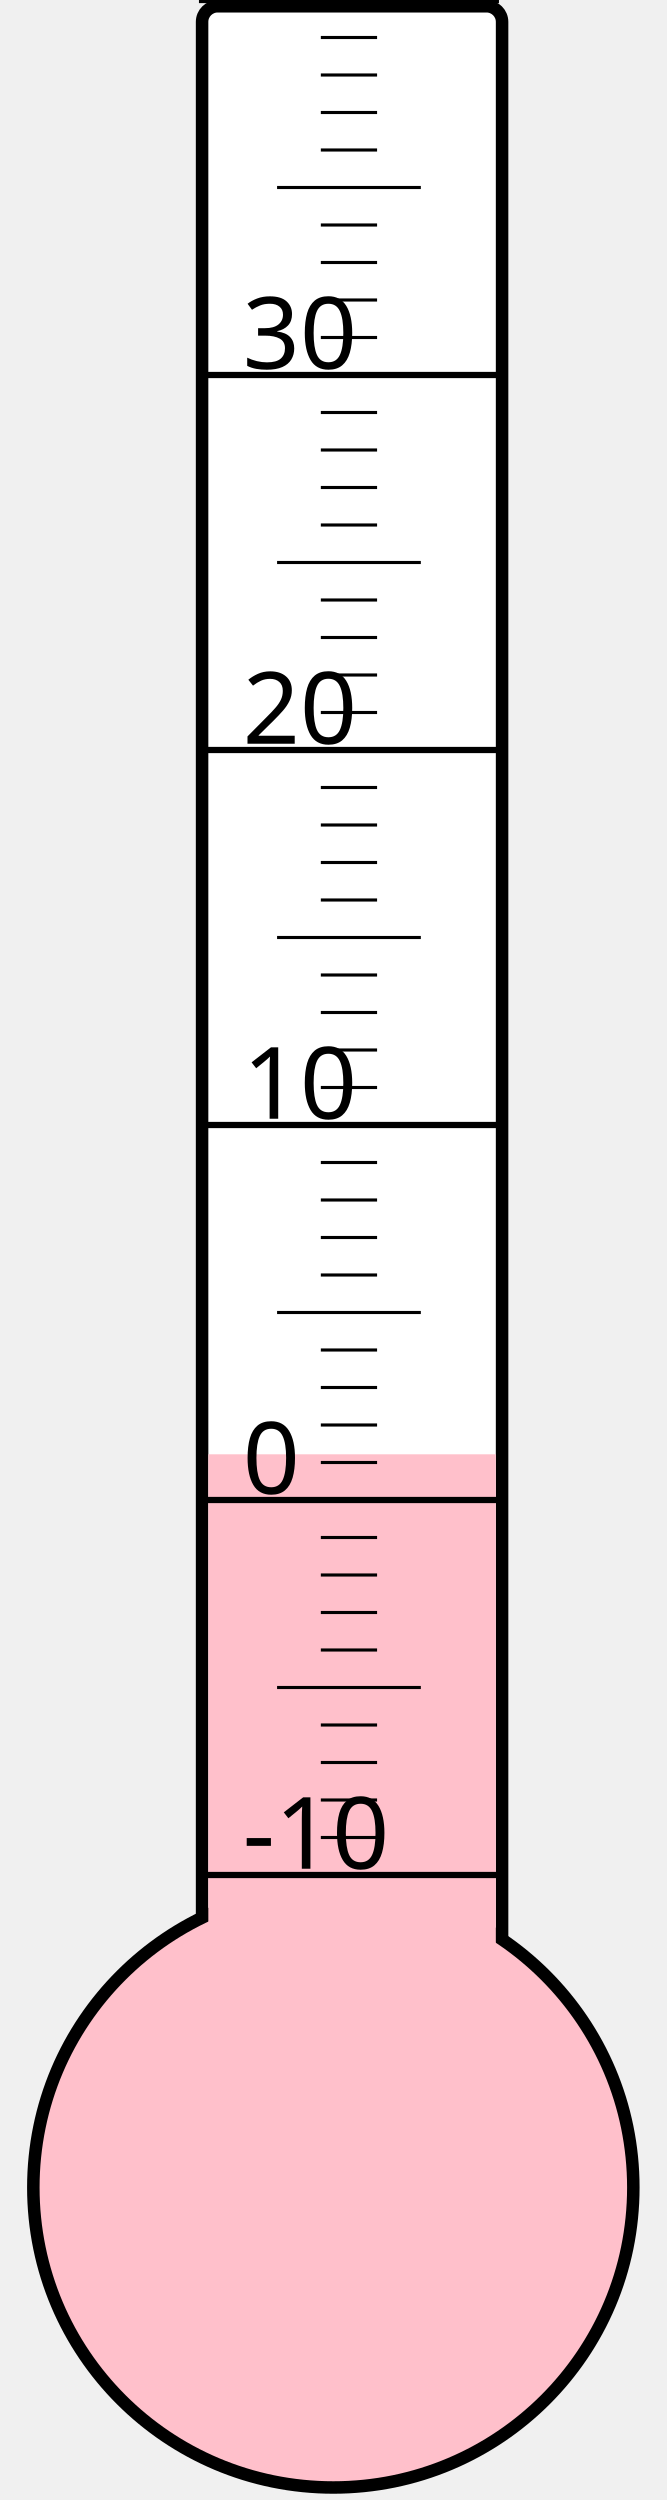
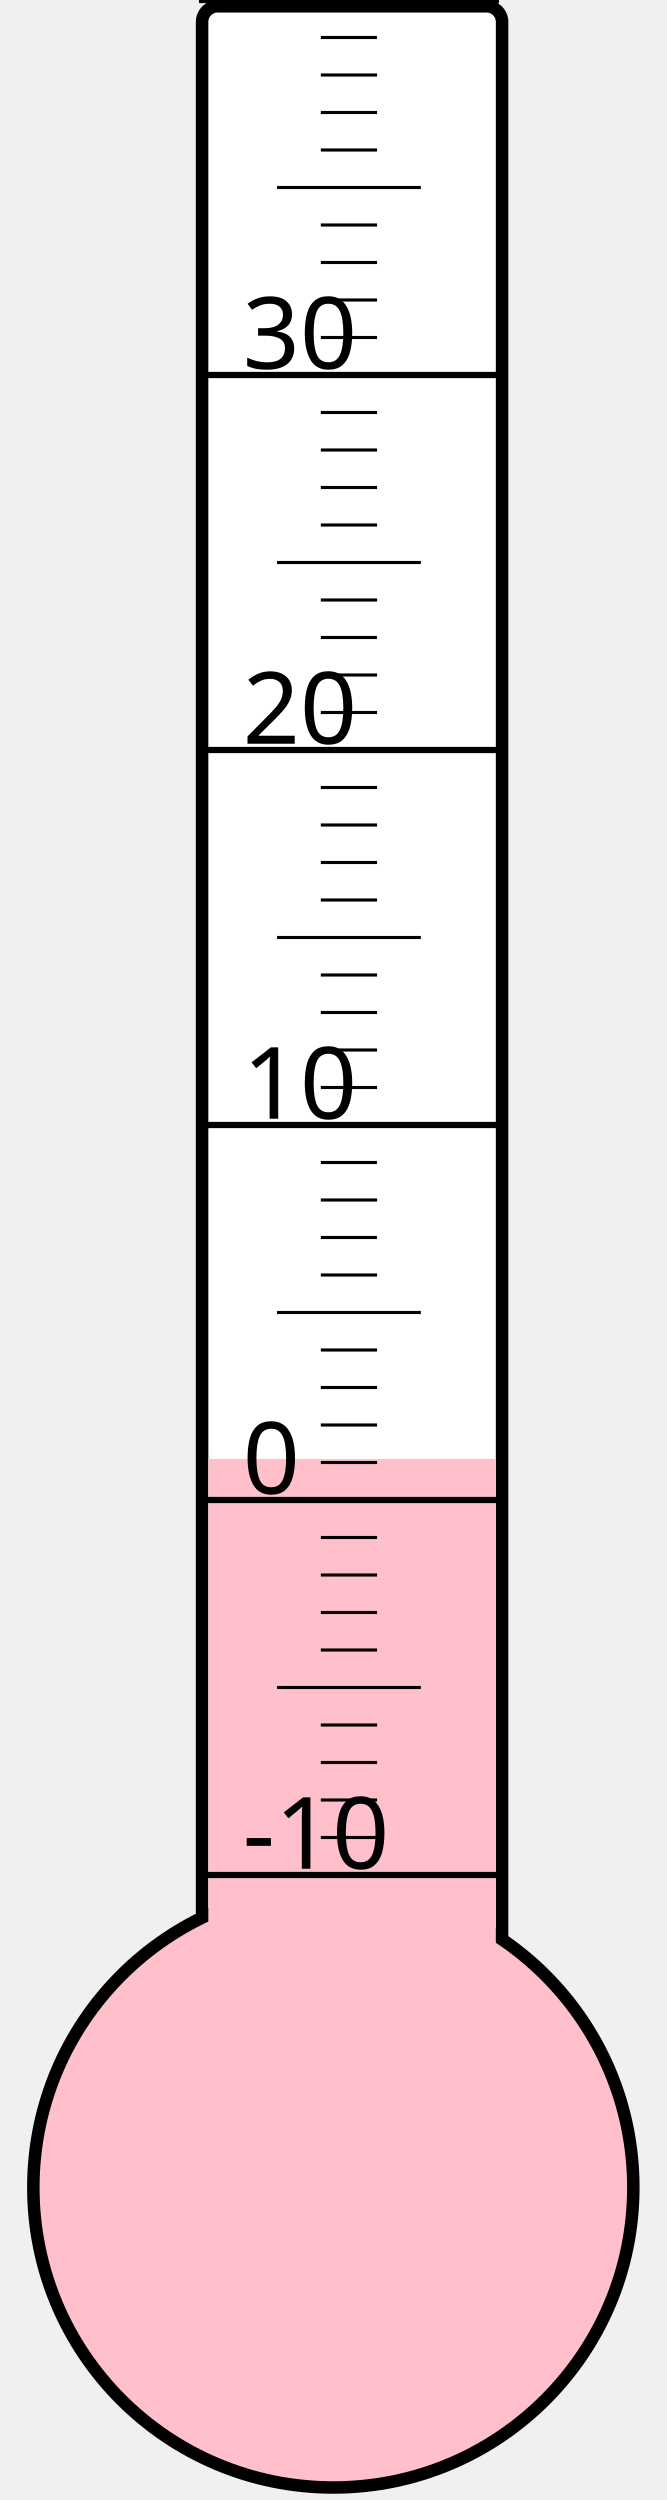
<svg xmlns="http://www.w3.org/2000/svg" width="40px" height="150px" viewBox="0 0 200 800">
  <rect width="200" height="800" x="0" y="0" style="fill: #ffffeb; fill-opacity: 0;" />
  <rect width="96" height="680" x="58" y="2" rx="5" ry="5" style="fill: white; fill-opacity: 1; stroke: black; stroke-width: 4;" />
  <circle cx="100" cy="700" r="96" style="fill: pink; stroke: black; stroke-width: 4;" />
-   <rect width="92" height="234.625" x="60" y="465.375" style="fill: pink; fill-opacity: 1; stroke-width: 0;" />
+   <rect width="92" height="233.125" x="60" y="466.875" style="fill: pink; fill-opacity: 1; stroke-width: 0;" />
  <text x="71" y="598" style="font-family: sans-serif; font-size: 24pt;">-10</text>
  <text x="71" y="478" style="font-family: sans-serif; font-size: 24pt;">0</text>
  <text x="71" y="358" style="font-family: sans-serif; font-size: 24pt;">10</text>
  <text x="71" y="238" style="font-family: sans-serif; font-size: 24pt;">20</text>
  <text x="71" y="118" style="font-family: sans-serif; font-size: 24pt;">30</text>
  <g style="stroke: black;">
    <line x1="57" y1="600" x2="153" y2="600" style="stroke-width: 2;" />
    <line x1="96" y1="588" x2="114" y2="588" style="stroke-width: 1;" />
    <line x1="96" y1="576" x2="114" y2="576" style="stroke-width: 1;" />
    <line x1="96" y1="564" x2="114" y2="564" style="stroke-width: 1;" />
    <line x1="96" y1="552" x2="114" y2="552" style="stroke-width: 1;" />
    <line x1="82" y1="540" x2="128" y2="540" style="stroke-width: 1;" />
    <line x1="96" y1="528" x2="114" y2="528" style="stroke-width: 1;" />
    <line x1="96" y1="516" x2="114" y2="516" style="stroke-width: 1;" />
    <line x1="96" y1="504" x2="114" y2="504" style="stroke-width: 1;" />
    <line x1="96" y1="492" x2="114" y2="492" style="stroke-width: 1;" />
    <line x1="57" y1="480" x2="153" y2="480" style="stroke-width: 2;" />
    <line x1="96" y1="468" x2="114" y2="468" style="stroke-width: 1;" />
    <line x1="96" y1="456" x2="114" y2="456" style="stroke-width: 1;" />
    <line x1="96" y1="444" x2="114" y2="444" style="stroke-width: 1;" />
    <line x1="96" y1="432" x2="114" y2="432" style="stroke-width: 1;" />
    <line x1="82" y1="420" x2="128" y2="420" style="stroke-width: 1;" />
    <line x1="96" y1="408" x2="114" y2="408" style="stroke-width: 1;" />
    <line x1="96" y1="396" x2="114" y2="396" style="stroke-width: 1;" />
    <line x1="96" y1="384" x2="114" y2="384" style="stroke-width: 1;" />
    <line x1="96" y1="372" x2="114" y2="372" style="stroke-width: 1;" />
    <line x1="57" y1="360" x2="153" y2="360" style="stroke-width: 2;" />
    <line x1="96" y1="348" x2="114" y2="348" style="stroke-width: 1;" />
    <line x1="96" y1="336" x2="114" y2="336" style="stroke-width: 1;" />
    <line x1="96" y1="324" x2="114" y2="324" style="stroke-width: 1;" />
    <line x1="96" y1="312" x2="114" y2="312" style="stroke-width: 1;" />
    <line x1="82" y1="300" x2="128" y2="300" style="stroke-width: 1;" />
    <line x1="96" y1="288" x2="114" y2="288" style="stroke-width: 1;" />
    <line x1="96" y1="276" x2="114" y2="276" style="stroke-width: 1;" />
    <line x1="96" y1="264" x2="114" y2="264" style="stroke-width: 1;" />
    <line x1="96" y1="252" x2="114" y2="252" style="stroke-width: 1;" />
    <line x1="57" y1="240" x2="153" y2="240" style="stroke-width: 2;" />
    <line x1="96" y1="228" x2="114" y2="228" style="stroke-width: 1;" />
    <line x1="96" y1="216" x2="114" y2="216" style="stroke-width: 1;" />
    <line x1="96" y1="204" x2="114" y2="204" style="stroke-width: 1;" />
    <line x1="96" y1="192" x2="114" y2="192" style="stroke-width: 1;" />
    <line x1="82" y1="180" x2="128" y2="180" style="stroke-width: 1;" />
    <line x1="96" y1="168" x2="114" y2="168" style="stroke-width: 1;" />
    <line x1="96" y1="156" x2="114" y2="156" style="stroke-width: 1;" />
    <line x1="96" y1="144" x2="114" y2="144" style="stroke-width: 1;" />
    <line x1="96" y1="132" x2="114" y2="132" style="stroke-width: 1;" />
    <line x1="57" y1="120" x2="153" y2="120" style="stroke-width: 2;" />
    <line x1="96" y1="108" x2="114" y2="108" style="stroke-width: 1;" />
    <line x1="96" y1="96" x2="114" y2="96" style="stroke-width: 1;" />
    <line x1="96" y1="84" x2="114" y2="84" style="stroke-width: 1;" />
    <line x1="96" y1="72" x2="114" y2="72" style="stroke-width: 1;" />
    <line x1="82" y1="60" x2="128" y2="60" style="stroke-width: 1;" />
    <line x1="96" y1="48" x2="114" y2="48" style="stroke-width: 1;" />
    <line x1="96" y1="36" x2="114" y2="36" style="stroke-width: 1;" />
    <line x1="96" y1="24" x2="114" y2="24" style="stroke-width: 1;" />
    <line x1="96" y1="12" x2="114" y2="12" style="stroke-width: 1;" />
    <line x1="57" y1="0" x2="153" y2="0" style="stroke-width: 2;" />
  </g>
</svg>
